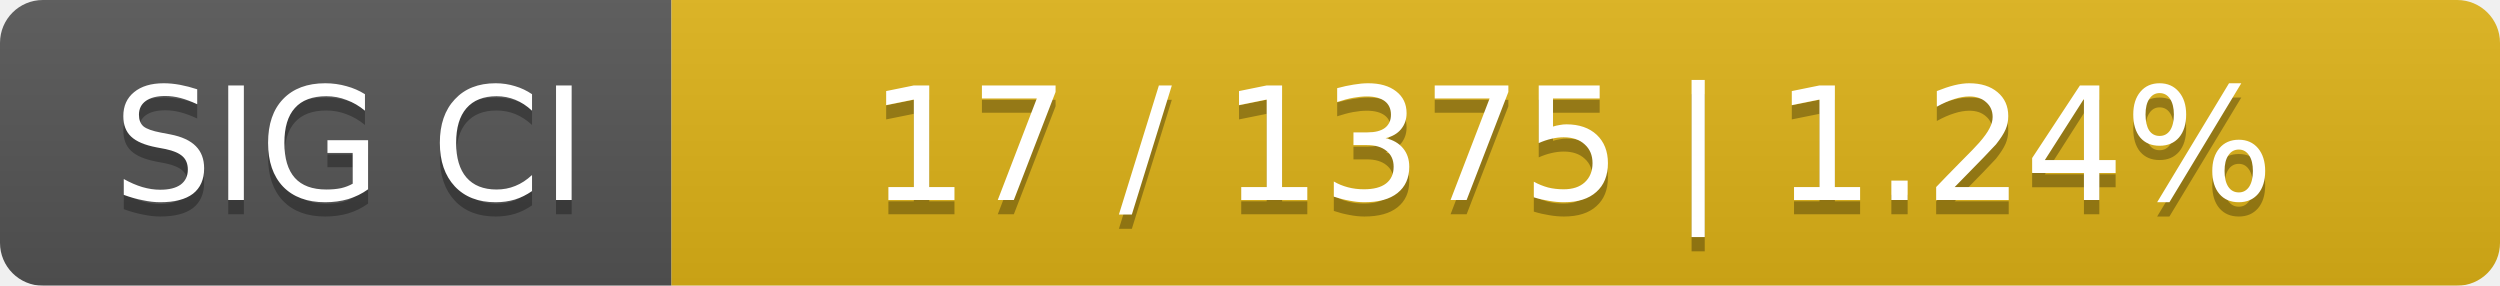
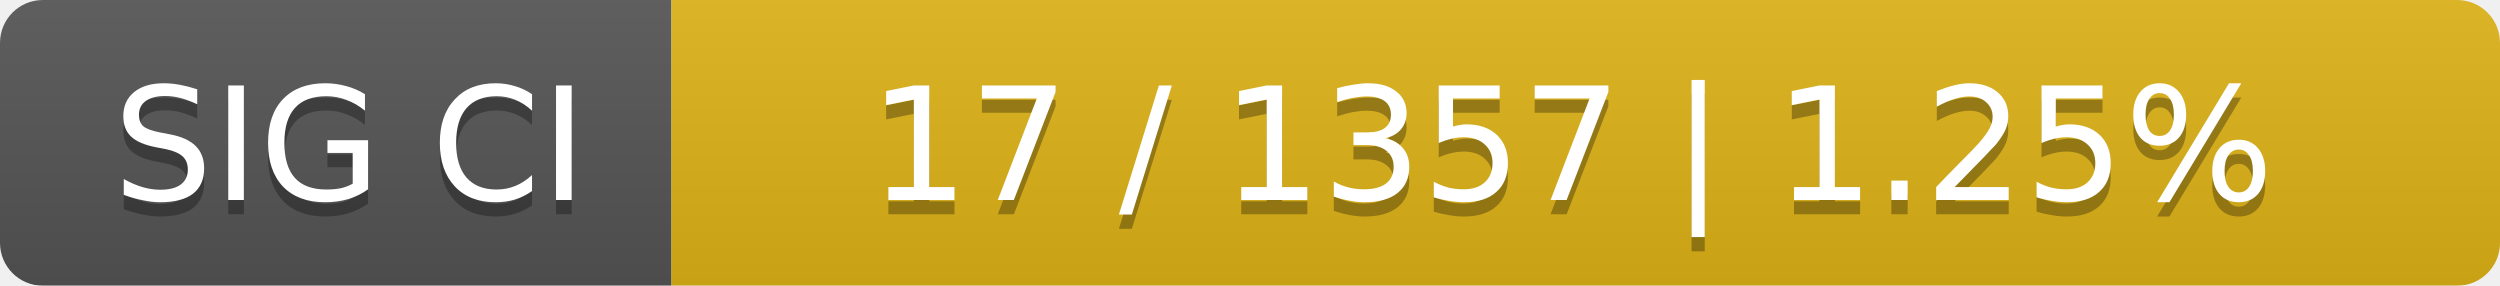
<svg xmlns="http://www.w3.org/2000/svg" width="175" height="20">
  <linearGradient id="smooth" x2="0" y2="100%">
    <stop offset="0" stop-color="#bbb" stop-opacity=".1" />
    <stop offset="1" stop-opacity=".1" />
  </linearGradient>
  <mask id="round">
    <rect width="175" height="20" rx="3" fill="#fff" />
  </mask>
  <g mask="url(#round)">
    <rect width="47" height="20" fill="#555" />
    <rect x="47" width="128" height="20" fill="#dfb317" />
    <rect width="175" height="20" fill="url(#smooth)" />
  </g>
  <g fill="#fff" text-anchor="middle" font-family="DejaVu Sans,Verdana,Geneva,sans-serif" font-size="11">
    <text x="24.5" y="15" fill="#010101" fill-opacity=".3">SIG CI</text>
    <text x="24.5" y="14">SIG CI</text>
-     <text x="110" y="15" fill="#010101" fill-opacity=".3">17 / 1375    |    1.24%</text>
-     <text x="110" y="14">17 / 1375    |    1.24%</text>
+     <text x="110" y="15" fill="#010101" fill-opacity=".3">17 / 1357    |    1.25%</text>
+     <text x="110" y="14">17 / 1357    |    1.25%</text>
  </g>
</svg>
